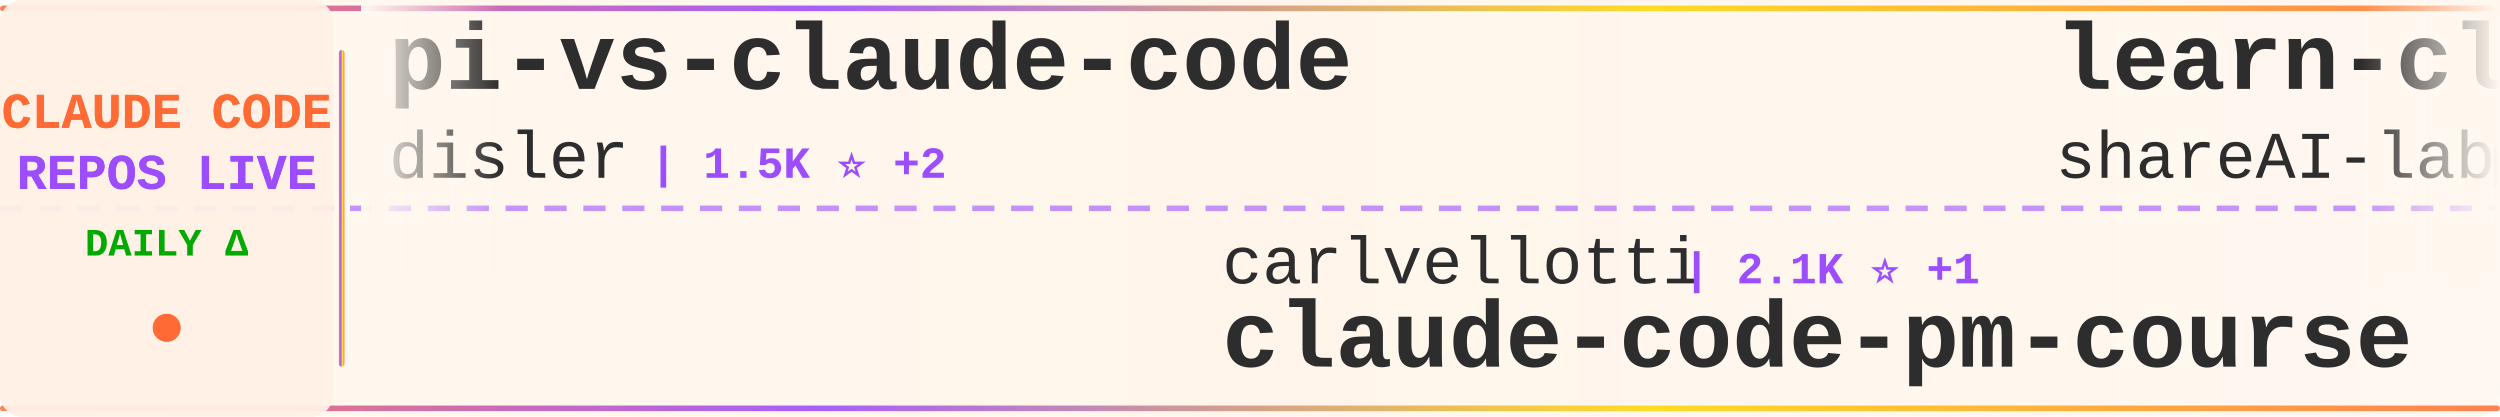
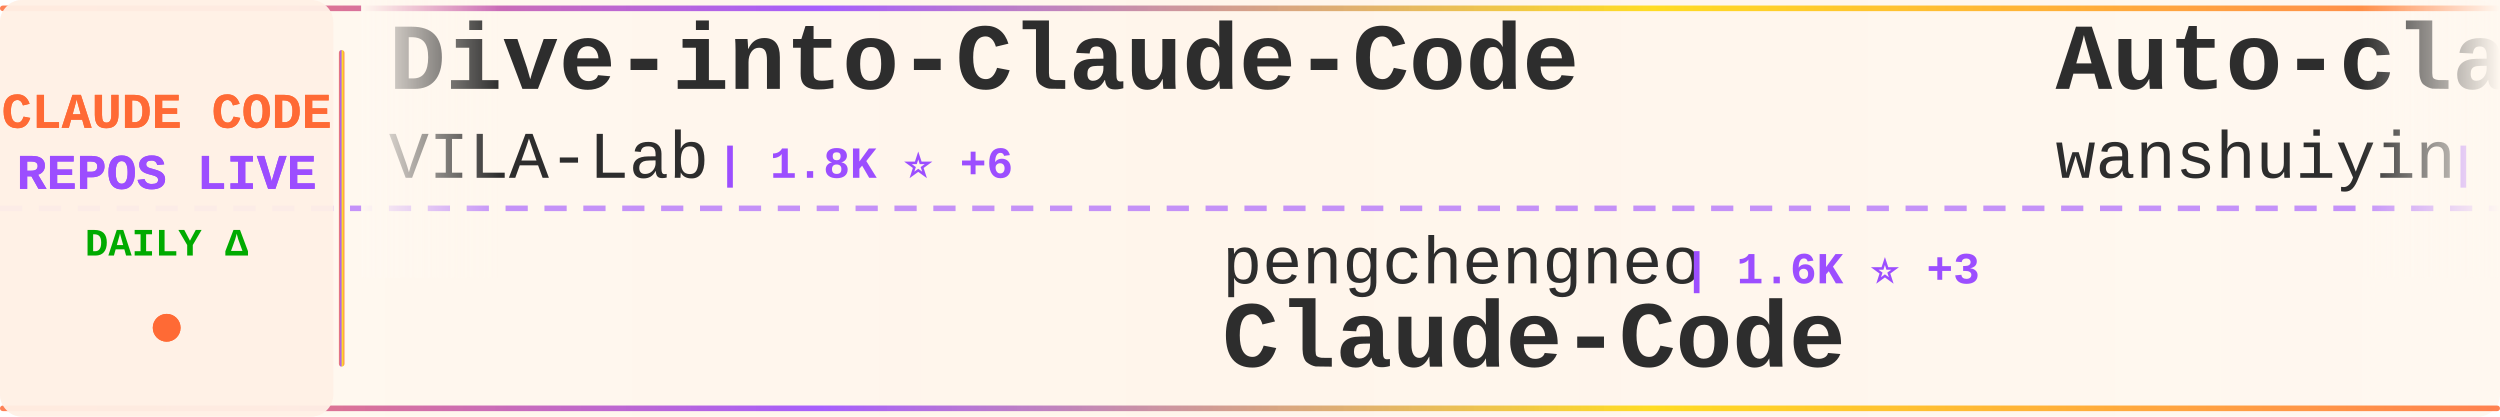
<svg xmlns="http://www.w3.org/2000/svg" width="900" height="150">
  <defs>
    <linearGradient id="tickerBg" x1="0%" y1="0%" x2="100%" y2="0%">
      <stop offset="0%" style="stop-color:#fff8f0;stop-opacity:0.98" />
      <stop offset="50%" style="stop-color:#fff5eb;stop-opacity:1" />
      <stop offset="100%" style="stop-color:#fff8f0;stop-opacity:0.98" />
    </linearGradient>
    <linearGradient id="borderGrad" x1="0%" y1="0%" x2="100%" y2="0%">
      <stop offset="0%" style="stop-color:#FF6B35;stop-opacity:0.85">
        <animate attributeName="stop-opacity" values="0.85;1;0.85" dur="2s" repeatCount="indefinite" />
      </stop>
      <stop offset="33%" style="stop-color:#9C4EFF;stop-opacity:0.9">
        <animate attributeName="stop-opacity" values="0.9;1;0.9" dur="2.2s" repeatCount="indefinite" />
      </stop>
      <stop offset="66%" style="stop-color:#FFD700;stop-opacity:0.85">
        <animate attributeName="stop-opacity" values="0.85;1;0.85" dur="1.8s" repeatCount="indefinite" />
      </stop>
      <stop offset="100%" style="stop-color:#FF6B35;stop-opacity:0.85">
        <animate attributeName="stop-opacity" values="0.85;1;0.85" dur="2s" repeatCount="indefinite" />
      </stop>
    </linearGradient>
    <filter id="textGlow">
      <feGaussianBlur stdDeviation="0.15" result="coloredBlur" />
      <feMerge>
        <feMergeNode in="coloredBlur" />
        <feMergeNode in="SourceGraphic" />
      </feMerge>
    </filter>
    <filter id="metricGlow">
      <feGaussianBlur stdDeviation="0.2" result="coloredBlur" />
      <feMerge>
        <feMergeNode in="coloredBlur" />
        <feMergeNode in="SourceGraphic" />
      </feMerge>
    </filter>
    <linearGradient id="leftFade" x1="0%" y1="0%" x2="100%" y2="0%">
      <stop offset="0%" style="stop-color:#fff8f0;stop-opacity:1" />
      <stop offset="100%" style="stop-color:#fff8f0;stop-opacity:0" />
    </linearGradient>
    <linearGradient id="rightFade" x1="0%" y1="0%" x2="100%" y2="0%">
      <stop offset="0%" style="stop-color:#fff8f0;stop-opacity:0" />
      <stop offset="100%" style="stop-color:#fff8f0;stop-opacity:1" />
    </linearGradient>
  </defs>
  <rect width="900" height="150" fill="url(#tickerBg)" rx="8" />
  <rect x="0" y="2" width="900" height="2" fill="url(#borderGrad)" rx="1" />
  <rect x="0" y="146" width="900" height="2" fill="url(#borderGrad)" rx="1" />
  <line x1="0" y1="75" x2="900" y2="75" stroke="#9C4EFF" stroke-width="2" stroke-dasharray="8 6" opacity="0.6" />
  <rect x="0" y="0" width="120" height="150" fill="#fff0e6" opacity="0.95" rx="8" />
  <text x="60" y="46" font-family="'Courier New', monospace" font-size="18" font-weight="bold" fill="#FF6B35" text-anchor="middle" filter="url(#textGlow)">
    CLAUDE CODE
  </text>
  <text x="60" y="68" font-family="'Courier New', monospace" font-size="18" font-weight="bold" fill="#9C4EFF" text-anchor="middle" filter="url(#textGlow)">
    REPOS LIVE
  </text>
  <text x="60" y="92" font-family="'Courier New', monospace" font-size="14" font-weight="bold" fill="#00aa00" text-anchor="middle">
    DAILY Δ
  </text>
  <circle cx="60" cy="118" r="5" fill="#FF6B35" filter="url(#metricGlow)">
    <animate attributeName="r" values="4;6;4" dur="1.5s" repeatCount="indefinite" />
    <animate attributeName="opacity" values="0.6;1;0.6" dur="1.5s" repeatCount="indefinite" />
  </circle>
  <rect x="122" y="18" width="2" height="114" fill="url(#borderGrad)" rx="1" />
  <clipPath id="tickerClip">
    <rect x="130" y="0" width="770" height="150" />
  </clipPath>
  <g clip-path="url(#tickerClip)">
    <g id="tickerItems">
      <animateTransform attributeName="transform" attributeType="XML" type="translate" from="0 0" to="-3000 0" dur="54s" repeatCount="indefinite" />
      <g transform="translate(0, 0)">
-         <text x="140" y="32" font-family="'Courier New', monospace" font-size="34" font-weight="bold" fill="#2d2d2d">pi-vs-claude-code</text>
-         <text x="140" y="64" font-family="'Courier New', monospace" font-size="24" font-weight="normal" fill="#2d2d2d" opacity="1.0">disler</text>
-         <text x="234" y="64" font-family="'Courier New', monospace" font-size="16" font-weight="bold" fill="#9C4EFF"> | 1.5K ⭐ +2</text>
+         <text x="140" y="32" font-family="'Courier New', monospace" font-size="34" font-weight="bold" fill="#2d2d2d">Dive-into-Claude-Code</text>
+         <text x="140" y="64" font-family="'Courier New', monospace" font-size="24" font-weight="normal" fill="#2d2d2d" opacity="1.0">VILA-Lab</text>
+         <text x="258" y="64" font-family="'Courier New', monospace" font-size="16" font-weight="bold" fill="#9C4EFF"> | 1.8K ⭐ +6</text>
      </g>
      <g transform="translate(300, 0)">
-         <text x="140" y="102" font-family="'Courier New', monospace" font-size="24" font-weight="normal" fill="#2d2d2d" opacity="1.0">carlvellotti</text>
-         <text x="306" y="102" font-family="'Courier New', monospace" font-size="16" font-weight="bold" fill="#9C4EFF"> | 2.1K ⭐ +1</text>
-         <text x="140" y="132" font-family="'Courier New', monospace" font-size="34" font-weight="bold" fill="#2d2d2d">claude-code-pm-course</text>
+         <text x="140" y="102" font-family="'Courier New', monospace" font-size="24" font-weight="normal" fill="#2d2d2d" opacity="1.0">pengchengneo</text>
+         <text x="306" y="102" font-family="'Courier New', monospace" font-size="16" font-weight="bold" fill="#9C4EFF"> | 1.6K ⭐ +3</text>
+         <text x="140" y="132" font-family="'Courier New', monospace" font-size="34" font-weight="bold" fill="#2d2d2d">Claude-Code</text>
      </g>
      <g transform="translate(600, 0)">
-         <text x="140" y="32" font-family="'Courier New', monospace" font-size="34" font-weight="bold" fill="#2d2d2d">learn-claude-code</text>
-         <text x="140" y="64" font-family="'Courier New', monospace" font-size="24" font-weight="normal" fill="#2d2d2d" opacity="1.0">shareAI-lab</text>
-         <text x="294" y="64" font-family="'Courier New', monospace" font-size="16" font-weight="bold" fill="#9C4EFF"> | 70.4K ⭐ +145</text>
+         <text x="140" y="32" font-family="'Courier New', monospace" font-size="34" font-weight="bold" fill="#2d2d2d">Auto-claude-code-researc...</text>
+         <text x="140" y="64" font-family="'Courier New', monospace" font-size="24" font-weight="normal" fill="#2d2d2d" opacity="1.0">wanshuiyin</text>
+         <text x="282" y="64" font-family="'Courier New', monospace" font-size="16" font-weight="bold" fill="#9C4EFF"> | 13.2K ⭐ +60</text>
      </g>
      <g transform="translate(900, 0)">
-         <text x="140" y="102" font-family="'Courier New', monospace" font-size="24" font-weight="normal" fill="#2d2d2d" opacity="1.0">anthropics</text>
-         <text x="282" y="102" font-family="'Courier New', monospace" font-size="16" font-weight="bold" fill="#9C4EFF"> | 8.3K ⭐ +11</text>
-         <text x="140" y="132" font-family="'Courier New', monospace" font-size="34" font-weight="bold" fill="#2d2d2d">claude-code-action</text>
+         <text x="140" y="102" font-family="'Courier New', monospace" font-size="24" font-weight="normal" fill="#2d2d2d" opacity="1.0">hangsman</text>
+         <text x="258" y="102" font-family="'Courier New', monospace" font-size="16" font-weight="bold" fill="#9C4EFF"> | 787 ⭐</text>
+         <text x="140" y="132" font-family="'Courier New', monospace" font-size="34" font-weight="bold" fill="#2d2d2d">claude-code-source</text>
      </g>
      <g transform="translate(1200, 0)">
-         <text x="140" y="32" font-family="'Courier New', monospace" font-size="34" font-weight="bold" fill="#2d2d2d">everything-claude-code-z...</text>
-         <text x="140" y="64" font-family="'Courier New', monospace" font-size="24" font-weight="normal" fill="#2d2d2d" opacity="1.0">xu-xiang</text>
-         <text x="258" y="64" font-family="'Courier New', monospace" font-size="16" font-weight="bold" fill="#9C4EFF"> | 1.6K ⭐ +8</text>
+         <text x="140" y="32" font-family="'Courier New', monospace" font-size="34" font-weight="bold" fill="#2d2d2d">ClaudeCode</text>
+         <text x="140" y="64" font-family="'Courier New', monospace" font-size="24" font-weight="normal" fill="#2d2d2d" opacity="1.0">guanshan</text>
+         <text x="258" y="64" font-family="'Courier New', monospace" font-size="16" font-weight="bold" fill="#9C4EFF"> | 61 ⭐</text>
      </g>
      <g transform="translate(1500, 0)">
-         <text x="140" y="102" font-family="'Courier New', monospace" font-size="24" font-weight="normal" fill="#2d2d2d" opacity="1.0">kodu-ai</text>
-         <text x="246" y="102" font-family="'Courier New', monospace" font-size="16" font-weight="bold" fill="#9C4EFF"> | 5.3K ⭐</text>
-         <text x="140" y="132" font-family="'Courier New', monospace" font-size="34" font-weight="bold" fill="#2d2d2d">claude-coder</text>
+         <text x="140" y="102" font-family="'Courier New', monospace" font-size="24" font-weight="normal" fill="#2d2d2d" opacity="1.0">fazxes</text>
+         <text x="234" y="102" font-family="'Courier New', monospace" font-size="16" font-weight="bold" fill="#9C4EFF"> | 225 ⭐</text>
+         <text x="140" y="132" font-family="'Courier New', monospace" font-size="34" font-weight="bold" fill="#2d2d2d">Claude-code</text>
      </g>
      <g transform="translate(1800, 0)">
-         <text x="140" y="32" font-family="'Courier New', monospace" font-size="34" font-weight="bold" fill="#2d2d2d">Open-ClaudeCode</text>
-         <text x="140" y="64" font-family="'Courier New', monospace" font-size="24" font-weight="normal" fill="#2d2d2d" opacity="1.0">LING71671</text>
-         <text x="270" y="64" font-family="'Courier New', monospace" font-size="16" font-weight="bold" fill="#9C4EFF"> | 913 ⭐ +2</text>
+         <text x="140" y="32" font-family="'Courier New', monospace" font-size="34" font-weight="bold" fill="#2d2d2d">claude-code-templates</text>
+         <text x="140" y="64" font-family="'Courier New', monospace" font-size="24" font-weight="normal" fill="#2d2d2d" opacity="1.0">davila7</text>
+         <text x="246" y="64" font-family="'Courier New', monospace" font-size="16" font-weight="bold" fill="#9C4EFF"> | 28.5K ⭐ +25</text>
      </g>
      <g transform="translate(2100, 0)">
-         <text x="140" y="102" font-family="'Courier New', monospace" font-size="24" font-weight="normal" fill="#2d2d2d" opacity="1.0">jeremylongshore</text>
-         <text x="342" y="102" font-family="'Courier New', monospace" font-size="16" font-weight="bold" fill="#9C4EFF"> | 2.5K ⭐ +2</text>
-         <text x="140" y="132" font-family="'Courier New', monospace" font-size="34" font-weight="bold" fill="#2d2d2d">claude-code-plugins-plus...</text>
+         <text x="140" y="102" font-family="'Courier New', monospace" font-size="24" font-weight="normal" fill="#2d2d2d" opacity="1.0">Yuyz0112</text>
+         <text x="258" y="102" font-family="'Courier New', monospace" font-size="16" font-weight="bold" fill="#9C4EFF"> | 2.4K ⭐</text>
+         <text x="140" y="132" font-family="'Courier New', monospace" font-size="34" font-weight="bold" fill="#2d2d2d">claude-code-reverse</text>
      </g>
      <g transform="translate(2400, 0)">
-         <text x="140" y="32" font-family="'Courier New', monospace" font-size="34" font-weight="bold" fill="#2d2d2d">skills</text>
-         <text x="140" y="64" font-family="'Courier New', monospace" font-size="24" font-weight="normal" fill="#2d2d2d" opacity="1.0">anthropics</text>
-         <text x="282" y="64" font-family="'Courier New', monospace" font-size="16" font-weight="bold" fill="#9C4EFF"> | 159.5K ⭐ +308</text>
+         <text x="140" y="32" font-family="'Courier New', monospace" font-size="34" font-weight="bold" fill="#2d2d2d">Claude-Code</text>
+         <text x="140" y="64" font-family="'Courier New', monospace" font-size="24" font-weight="normal" fill="#2d2d2d" opacity="1.0">OrcaWhisper</text>
+         <text x="294" y="64" font-family="'Courier New', monospace" font-size="16" font-weight="bold" fill="#9C4EFF"> | 83 ⭐</text>
      </g>
      <g transform="translate(2700, 0)">
-         <text x="140" y="102" font-family="'Courier New', monospace" font-size="24" font-weight="normal" fill="#2d2d2d" opacity="1.0">disler</text>
-         <text x="234" y="102" font-family="'Courier New', monospace" font-size="16" font-weight="bold" fill="#9C4EFF"> | 3.8K ⭐ +3</text>
-         <text x="140" y="132" font-family="'Courier New', monospace" font-size="34" font-weight="bold" fill="#2d2d2d">claude-code-hooks-master...</text>
+         <text x="140" y="102" font-family="'Courier New', monospace" font-size="24" font-weight="normal" fill="#2d2d2d" opacity="1.0">centminmod</text>
+         <text x="282" y="102" font-family="'Courier New', monospace" font-size="16" font-weight="bold" fill="#9C4EFF"> | 2.5K ⭐ +1</text>
+         <text x="140" y="132" font-family="'Courier New', monospace" font-size="34" font-weight="bold" fill="#2d2d2d">my-claude-code-setup</text>
      </g>
      <g transform="translate(3000, 0)">
-         <text x="140" y="32" font-family="'Courier New', monospace" font-size="34" font-weight="bold" fill="#2d2d2d">pi-vs-claude-code</text>
-         <text x="140" y="64" font-family="'Courier New', monospace" font-size="24" font-weight="normal" fill="#2d2d2d" opacity="1.0">disler</text>
-         <text x="234" y="64" font-family="'Courier New', monospace" font-size="16" font-weight="bold" fill="#9C4EFF"> | 1.5K ⭐ +2</text>
+         <text x="140" y="32" font-family="'Courier New', monospace" font-size="34" font-weight="bold" fill="#2d2d2d">Dive-into-Claude-Code</text>
+         <text x="140" y="64" font-family="'Courier New', monospace" font-size="24" font-weight="normal" fill="#2d2d2d" opacity="1.0">VILA-Lab</text>
+         <text x="258" y="64" font-family="'Courier New', monospace" font-size="16" font-weight="bold" fill="#9C4EFF"> | 1.8K ⭐ +6</text>
      </g>
      <g transform="translate(3300, 0)">
-         <text x="140" y="102" font-family="'Courier New', monospace" font-size="24" font-weight="normal" fill="#2d2d2d" opacity="1.0">carlvellotti</text>
-         <text x="306" y="102" font-family="'Courier New', monospace" font-size="16" font-weight="bold" fill="#9C4EFF"> | 2.1K ⭐ +1</text>
-         <text x="140" y="132" font-family="'Courier New', monospace" font-size="34" font-weight="bold" fill="#2d2d2d">claude-code-pm-course</text>
+         <text x="140" y="102" font-family="'Courier New', monospace" font-size="24" font-weight="normal" fill="#2d2d2d" opacity="1.0">pengchengneo</text>
+         <text x="306" y="102" font-family="'Courier New', monospace" font-size="16" font-weight="bold" fill="#9C4EFF"> | 1.6K ⭐ +3</text>
+         <text x="140" y="132" font-family="'Courier New', monospace" font-size="34" font-weight="bold" fill="#2d2d2d">Claude-Code</text>
      </g>
      <g transform="translate(3600, 0)">
-         <text x="140" y="32" font-family="'Courier New', monospace" font-size="34" font-weight="bold" fill="#2d2d2d">learn-claude-code</text>
-         <text x="140" y="64" font-family="'Courier New', monospace" font-size="24" font-weight="normal" fill="#2d2d2d" opacity="1.0">shareAI-lab</text>
-         <text x="294" y="64" font-family="'Courier New', monospace" font-size="16" font-weight="bold" fill="#9C4EFF"> | 70.4K ⭐ +145</text>
+         <text x="140" y="32" font-family="'Courier New', monospace" font-size="34" font-weight="bold" fill="#2d2d2d">Auto-claude-code-researc...</text>
+         <text x="140" y="64" font-family="'Courier New', monospace" font-size="24" font-weight="normal" fill="#2d2d2d" opacity="1.0">wanshuiyin</text>
+         <text x="282" y="64" font-family="'Courier New', monospace" font-size="16" font-weight="bold" fill="#9C4EFF"> | 13.2K ⭐ +60</text>
      </g>
      <g transform="translate(3900, 0)">
-         <text x="140" y="102" font-family="'Courier New', monospace" font-size="24" font-weight="normal" fill="#2d2d2d" opacity="1.0">anthropics</text>
-         <text x="282" y="102" font-family="'Courier New', monospace" font-size="16" font-weight="bold" fill="#9C4EFF"> | 8.3K ⭐ +11</text>
-         <text x="140" y="132" font-family="'Courier New', monospace" font-size="34" font-weight="bold" fill="#2d2d2d">claude-code-action</text>
+         <text x="140" y="102" font-family="'Courier New', monospace" font-size="24" font-weight="normal" fill="#2d2d2d" opacity="1.0">hangsman</text>
+         <text x="258" y="102" font-family="'Courier New', monospace" font-size="16" font-weight="bold" fill="#9C4EFF"> | 787 ⭐</text>
+         <text x="140" y="132" font-family="'Courier New', monospace" font-size="34" font-weight="bold" fill="#2d2d2d">claude-code-source</text>
      </g>
    </g>
  </g>
  <rect x="130" y="0" width="50" height="100" fill="url(#leftFade)" />
  <rect x="850" y="0" width="50" height="100" fill="url(#rightFade)" />
</svg>
